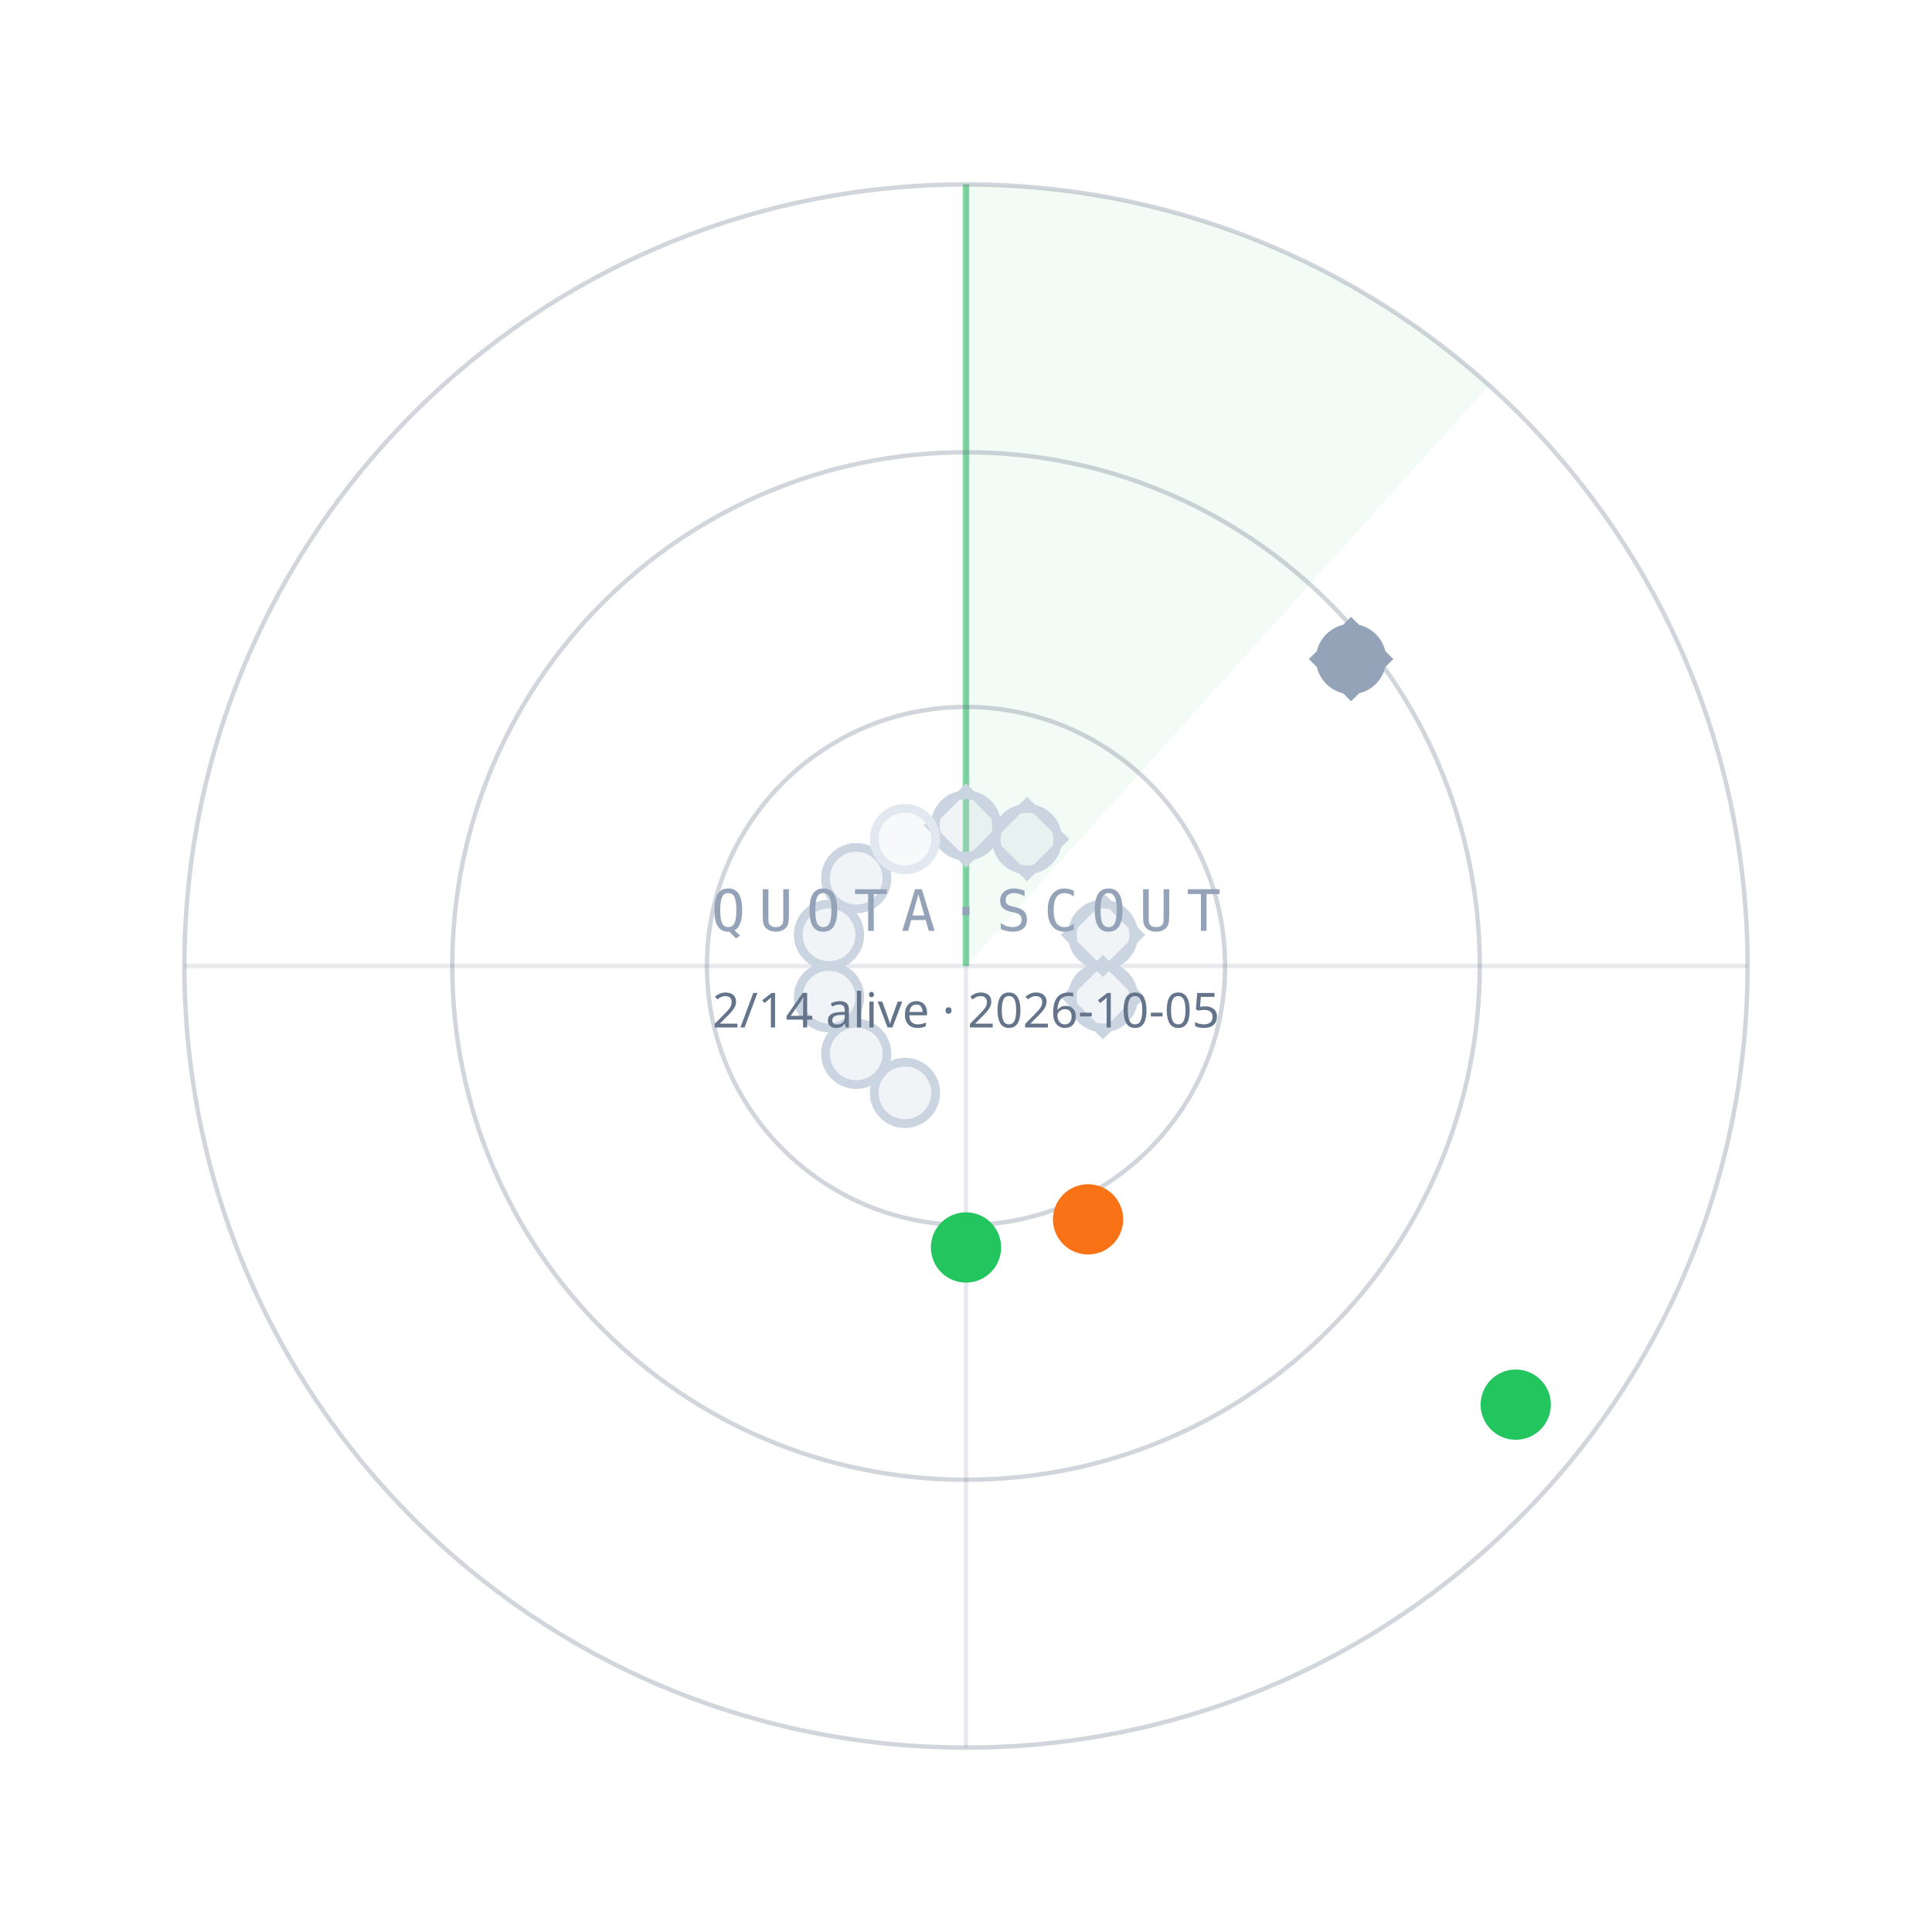
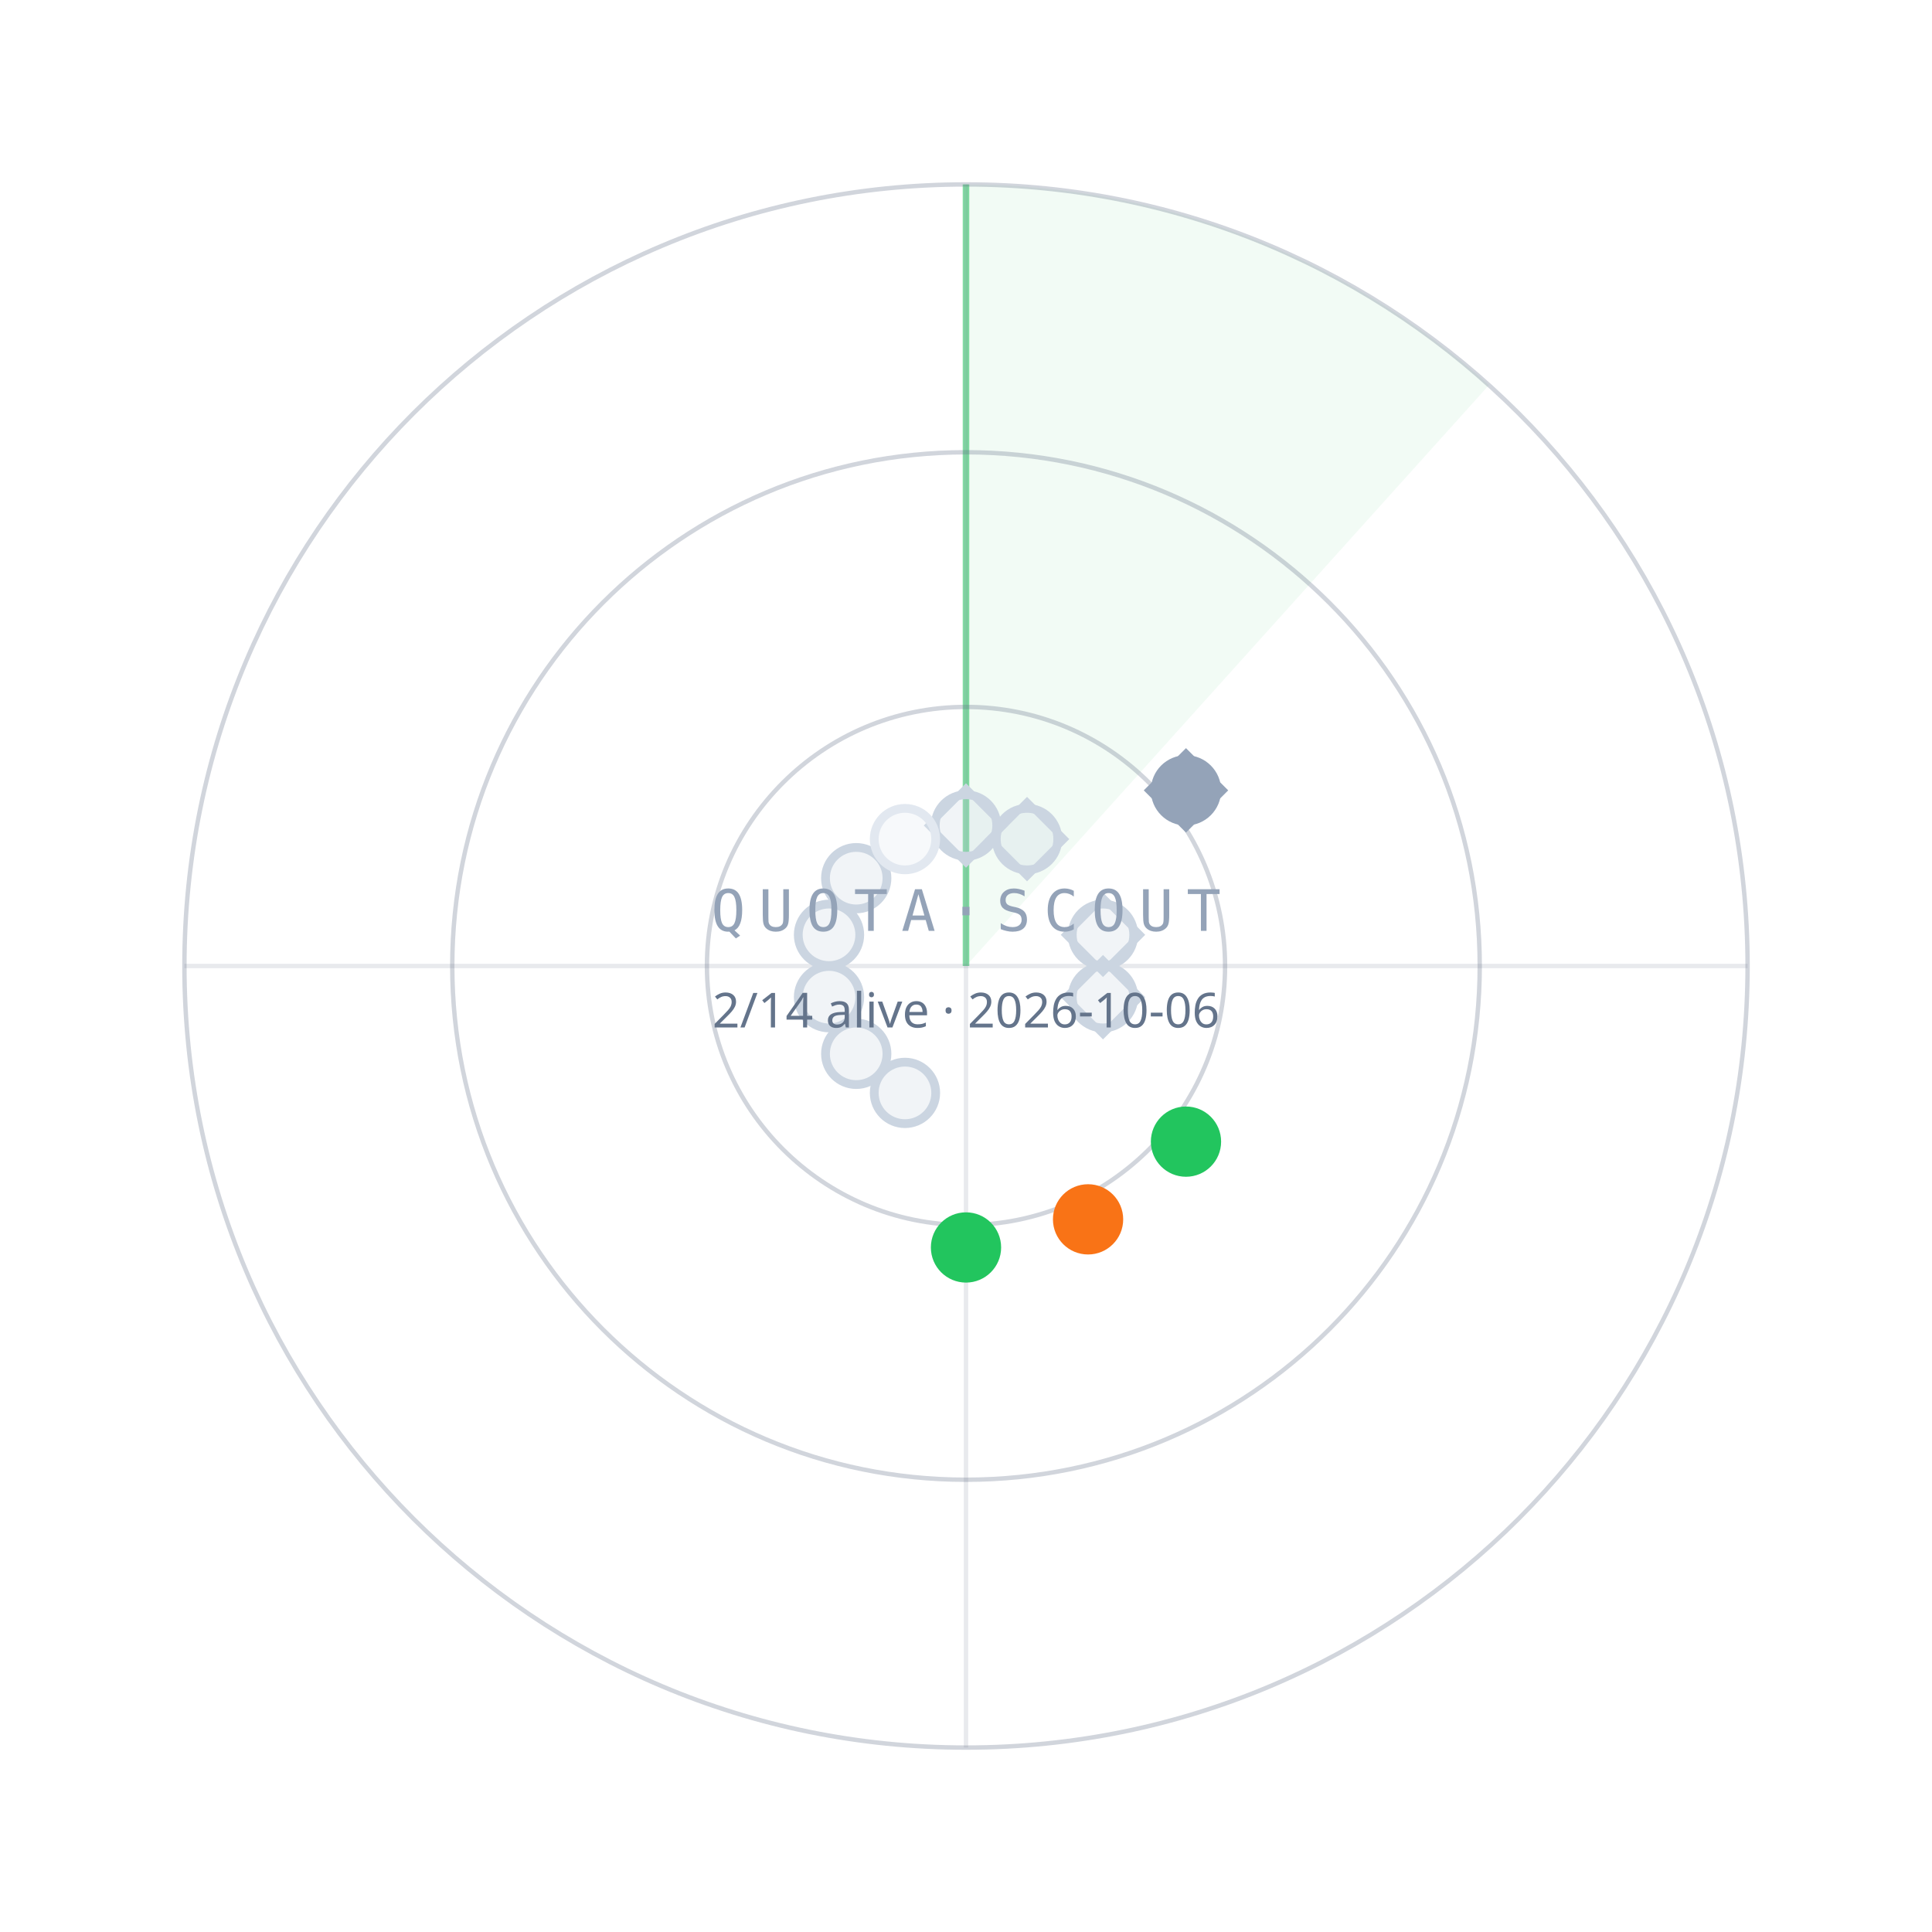
<svg xmlns="http://www.w3.org/2000/svg" width="440" height="440" viewBox="0 0 440 440">
  <path d="M220.0,220.0 L220.0,42.0 A178,178 0 0 1 339.1,87.7 Z" fill="#22C55E" fill-opacity="0.06" />
  <line x1="220.0" y1="220.0" x2="220.0" y2="42.0" stroke="#22C55E" stroke-opacity="0.55" stroke-width="1.5" />
  <circle cx="220.0" cy="220.0" r="59" fill="none" stroke="#64748B" stroke-opacity="0.30" />
  <circle cx="220.0" cy="220.0" r="117" fill="none" stroke="#64748B" stroke-opacity="0.30" />
  <circle cx="220.0" cy="220.0" r="178" fill="none" stroke="#64748B" stroke-opacity="0.30" />
  <line x1="42.0" y1="220.0" x2="398.0" y2="220.0" stroke="#64748B" stroke-opacity="0.15" />
  <line x1="220.0" y1="42.0" x2="220.0" y2="398.0" stroke="#64748B" stroke-opacity="0.15" />
  <circle cx="220.0" cy="188.0" r="7" fill="#CBD5E1" fill-opacity="0.25" stroke="#CBD5E1" stroke-width="2" />
  <rect x="-6" y="-6" width="12" height="12" transform="translate(220.0,188.0) rotate(45)" fill="none" stroke="#CBD5E1" stroke-width="1.6" />
  <circle cx="233.9" cy="191.1" r="7" fill="#CBD5E1" fill-opacity="0.25" stroke="#CBD5E1" stroke-width="2" />
  <rect x="-6" y="-6" width="12" height="12" transform="translate(233.9,191.1) rotate(45)" fill="none" stroke="#CBD5E1" stroke-width="1.6" />
-   <circle cx="307.7" cy="150.1" r="7" fill="#94A3B8" fill-opacity="1" stroke="#94A3B8" stroke-width="2" />
-   <rect x="-6" y="-6" width="12" height="12" transform="translate(307.7,150.1) rotate(45)" fill="none" stroke="#94A3B8" stroke-width="1.6" />
+   <circle cx="270.1" cy="180.0" r="7" fill="#94A3B8" fill-opacity="1" stroke="#94A3B8" stroke-width="2" />
+   <rect x="-6" y="-6" width="12" height="12" transform="translate(270.1,180.0) rotate(45)" fill="none" stroke="#94A3B8" stroke-width="1.6" />
  <circle cx="251.2" cy="212.9" r="7" fill="#CBD5E1" fill-opacity="0.25" stroke="#CBD5E1" stroke-width="2" />
  <rect x="-6" y="-6" width="12" height="12" transform="translate(251.2,212.9) rotate(45)" fill="none" stroke="#CBD5E1" stroke-width="1.6" />
  <circle cx="251.2" cy="227.1" r="7" fill="#CBD5E1" fill-opacity="0.25" stroke="#CBD5E1" stroke-width="2" />
  <rect x="-6" y="-6" width="12" height="12" transform="translate(251.2,227.1) rotate(45)" fill="none" stroke="#CBD5E1" stroke-width="1.6" />
-   <circle cx="345.2" cy="319.9" r="7" fill="#22C55E" fill-opacity="1" stroke="#22C55E" stroke-width="2" />
+   <circle cx="270.1" cy="260.0" r="7" fill="#22C55E" fill-opacity="1" stroke="#22C55E" stroke-width="2" />
  <circle cx="247.8" cy="277.7" r="7" fill="#F97316" fill-opacity="1" stroke="#F97316" stroke-width="2" />
  <circle cx="220.0" cy="284.1" r="7" fill="#22C55E" fill-opacity="1" stroke="#22C55E" stroke-width="2" />
  <circle cx="206.1" cy="248.9" r="7" fill="#CBD5E1" fill-opacity="0.25" stroke="#CBD5E1" stroke-width="2" />
  <circle cx="195.0" cy="240.0" r="7" fill="#CBD5E1" fill-opacity="0.25" stroke="#CBD5E1" stroke-width="2" />
  <circle cx="188.8" cy="227.1" r="7" fill="#CBD5E1" fill-opacity="0.25" stroke="#CBD5E1" stroke-width="2" />
  <circle cx="188.8" cy="212.9" r="7" fill="#CBD5E1" fill-opacity="0.25" stroke="#CBD5E1" stroke-width="2" />
  <circle cx="195.0" cy="200.0" r="7" fill="#CBD5E1" fill-opacity="0.25" stroke="#CBD5E1" stroke-width="2" />
  <circle cx="206.1" cy="191.1" r="7" fill="#E2E8F0" fill-opacity="0.25" stroke="#E2E8F0" stroke-width="2" />
  <text x="220.0" y="212.0" text-anchor="middle" font-family="ui-monospace,Menlo,monospace" font-size="13" letter-spacing="3" fill="#94A3B8">QUOTA·SCOUT</text>
-   <text x="220.0" y="234.0" text-anchor="middle" font-family="sans-serif" font-size="11" fill="#64748B">2/14 alive · 2026-10-05</text>
+   <text x="220.0" y="234.0" text-anchor="middle" font-family="sans-serif" font-size="11" fill="#64748B">2/14 alive · 2026-10-06</text>
</svg>
